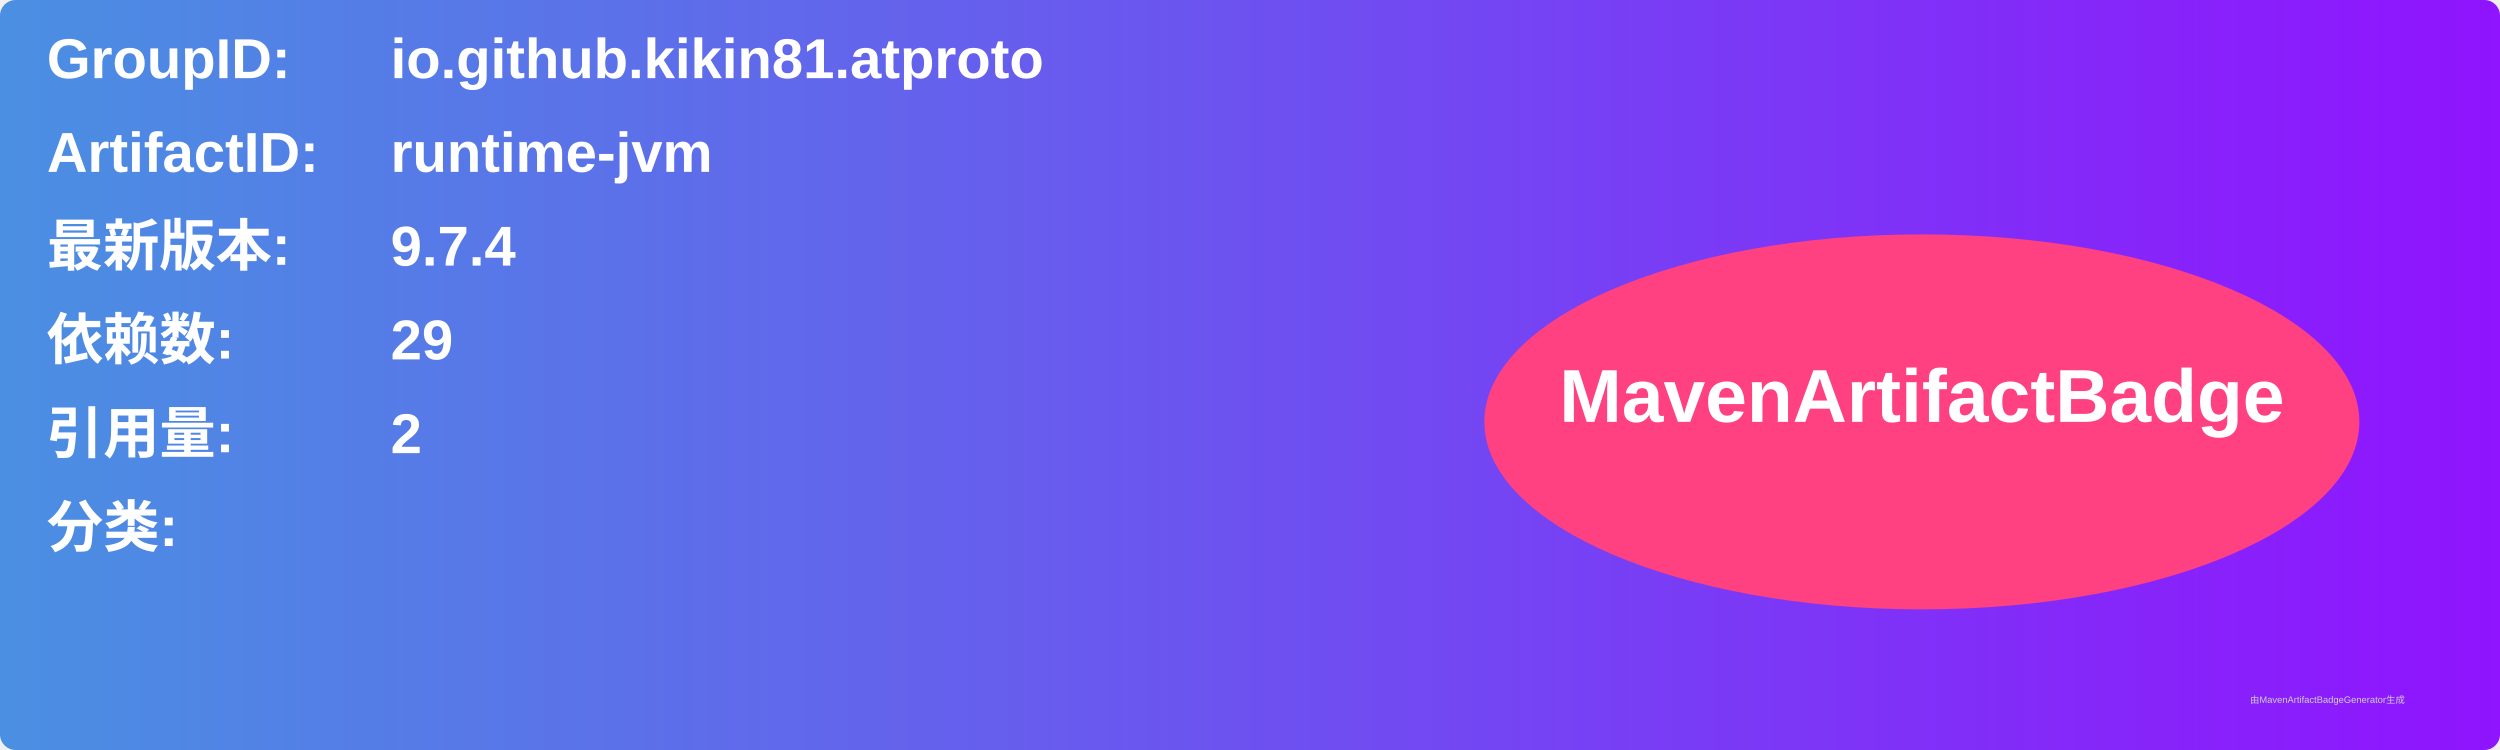
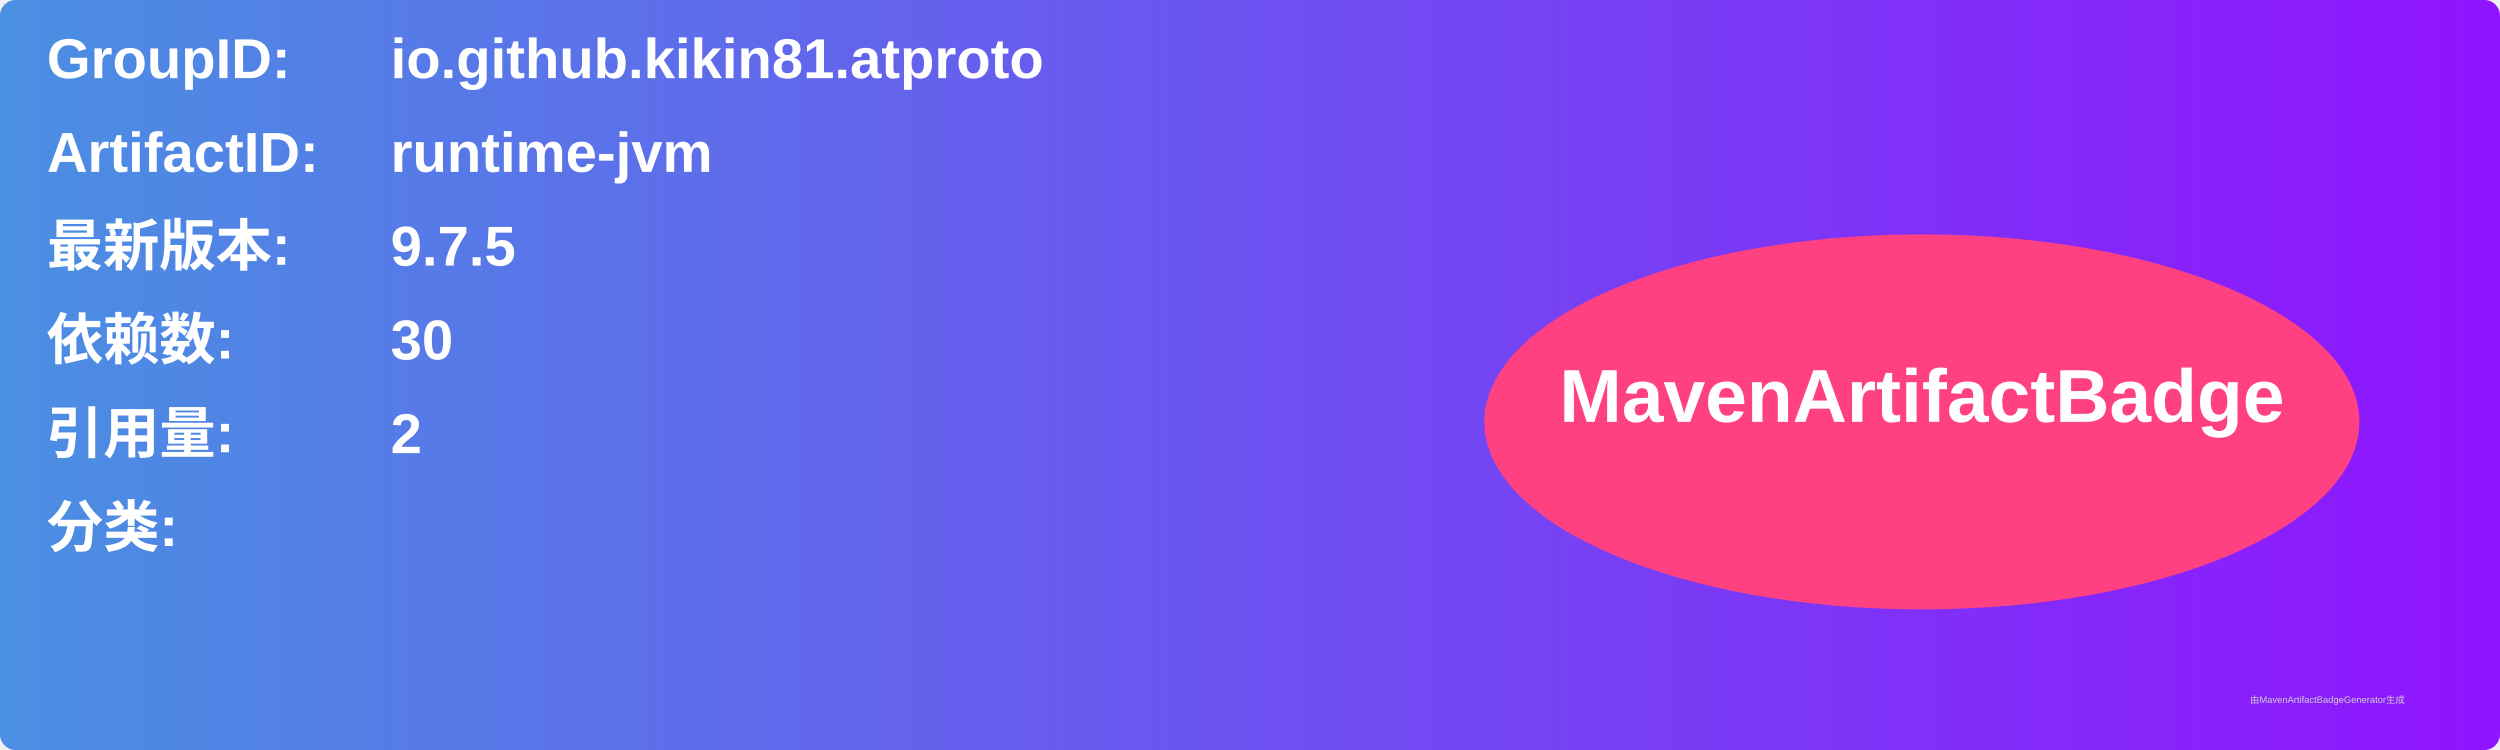
<svg xmlns="http://www.w3.org/2000/svg" width="800" height="240" viewBox="0 0 800 240">
  <linearGradient id="grad" x1="0%" y1="0%" x2="100%" y2="0%">
    <stop offset="0%" stop-color="#4a90e2" />
    <stop offset="100%" stop-color="#9013fe" />
  </linearGradient>
  <rect width="100%" height="100%" rx="5" ry="5" fill="url(#grad)" />
  <g transform="translate(15, 15)">
    <text x="0" y="10" font-family="Arial" font-size="18" fill="white" font-weight="bold" width="260">GroupID:</text>
    <text x="110" y="10" font-family="Arial" font-size="18" fill="white" font-weight="bold" width="460">io.github.kikin81.atproto</text>
    <text x="0" y="40" font-family="Arial" font-size="18" fill="white" font-weight="bold" width="260">ArtifactID:</text>
    <text x="110" y="40" font-family="Arial" font-size="18" fill="white" font-weight="bold" width="460">runtime-jvm</text>
    <text x="0" y="70" font-family="Arial" font-size="18" fill="white" font-weight="bold">最新版本:</text>
    <text x="110" y="70" font-family="Arial" font-size="18" fill="white" font-weight="bold">
-       <tspan font-weight="bold">9.7.4</tspan>
+       <tspan font-weight="bold">9.7.5</tspan>
    </text>
    <text x="0" y="100" font-family="Arial" font-size="18" fill="white" font-weight="bold">依赖数: </text>
    <text x="110" y="100" font-family="Arial" font-size="18" fill="white">
-       <tspan font-weight="bold">29</tspan>
+       <tspan font-weight="bold">30</tspan>
    </text>
    <text x="0" y="130" font-family="Arial" font-size="18" fill="white" font-weight="bold">引用量: </text>
    <text x="110" y="130" font-family="Arial" font-size="18" fill="white">
      <tspan font-weight="bold">2</tspan>
    </text>
    <text x="0" y="160" font-family="Arial" font-size="18" fill="white" font-weight="bold">分类:</text>
    <text x="10" y="190" font-family="Arial" font-size="10" fill="white">
      <tspan font-weight="bold" />
    </text>
    <ellipse cx="600" cy="120" rx="140" ry="60" fill="#ff4081" />
    <text x="600" y="120" text-anchor="middle" font-family="Arial" font-size="24" fill="white" font-weight="bold">MavenArtifactBadge</text>
  </g>
  <text x="720" y="225" font-family="Arial" font-size="3" fill="#d0d0d0">由MavenArtifactBadgeGenerator生成</text>
</svg>
